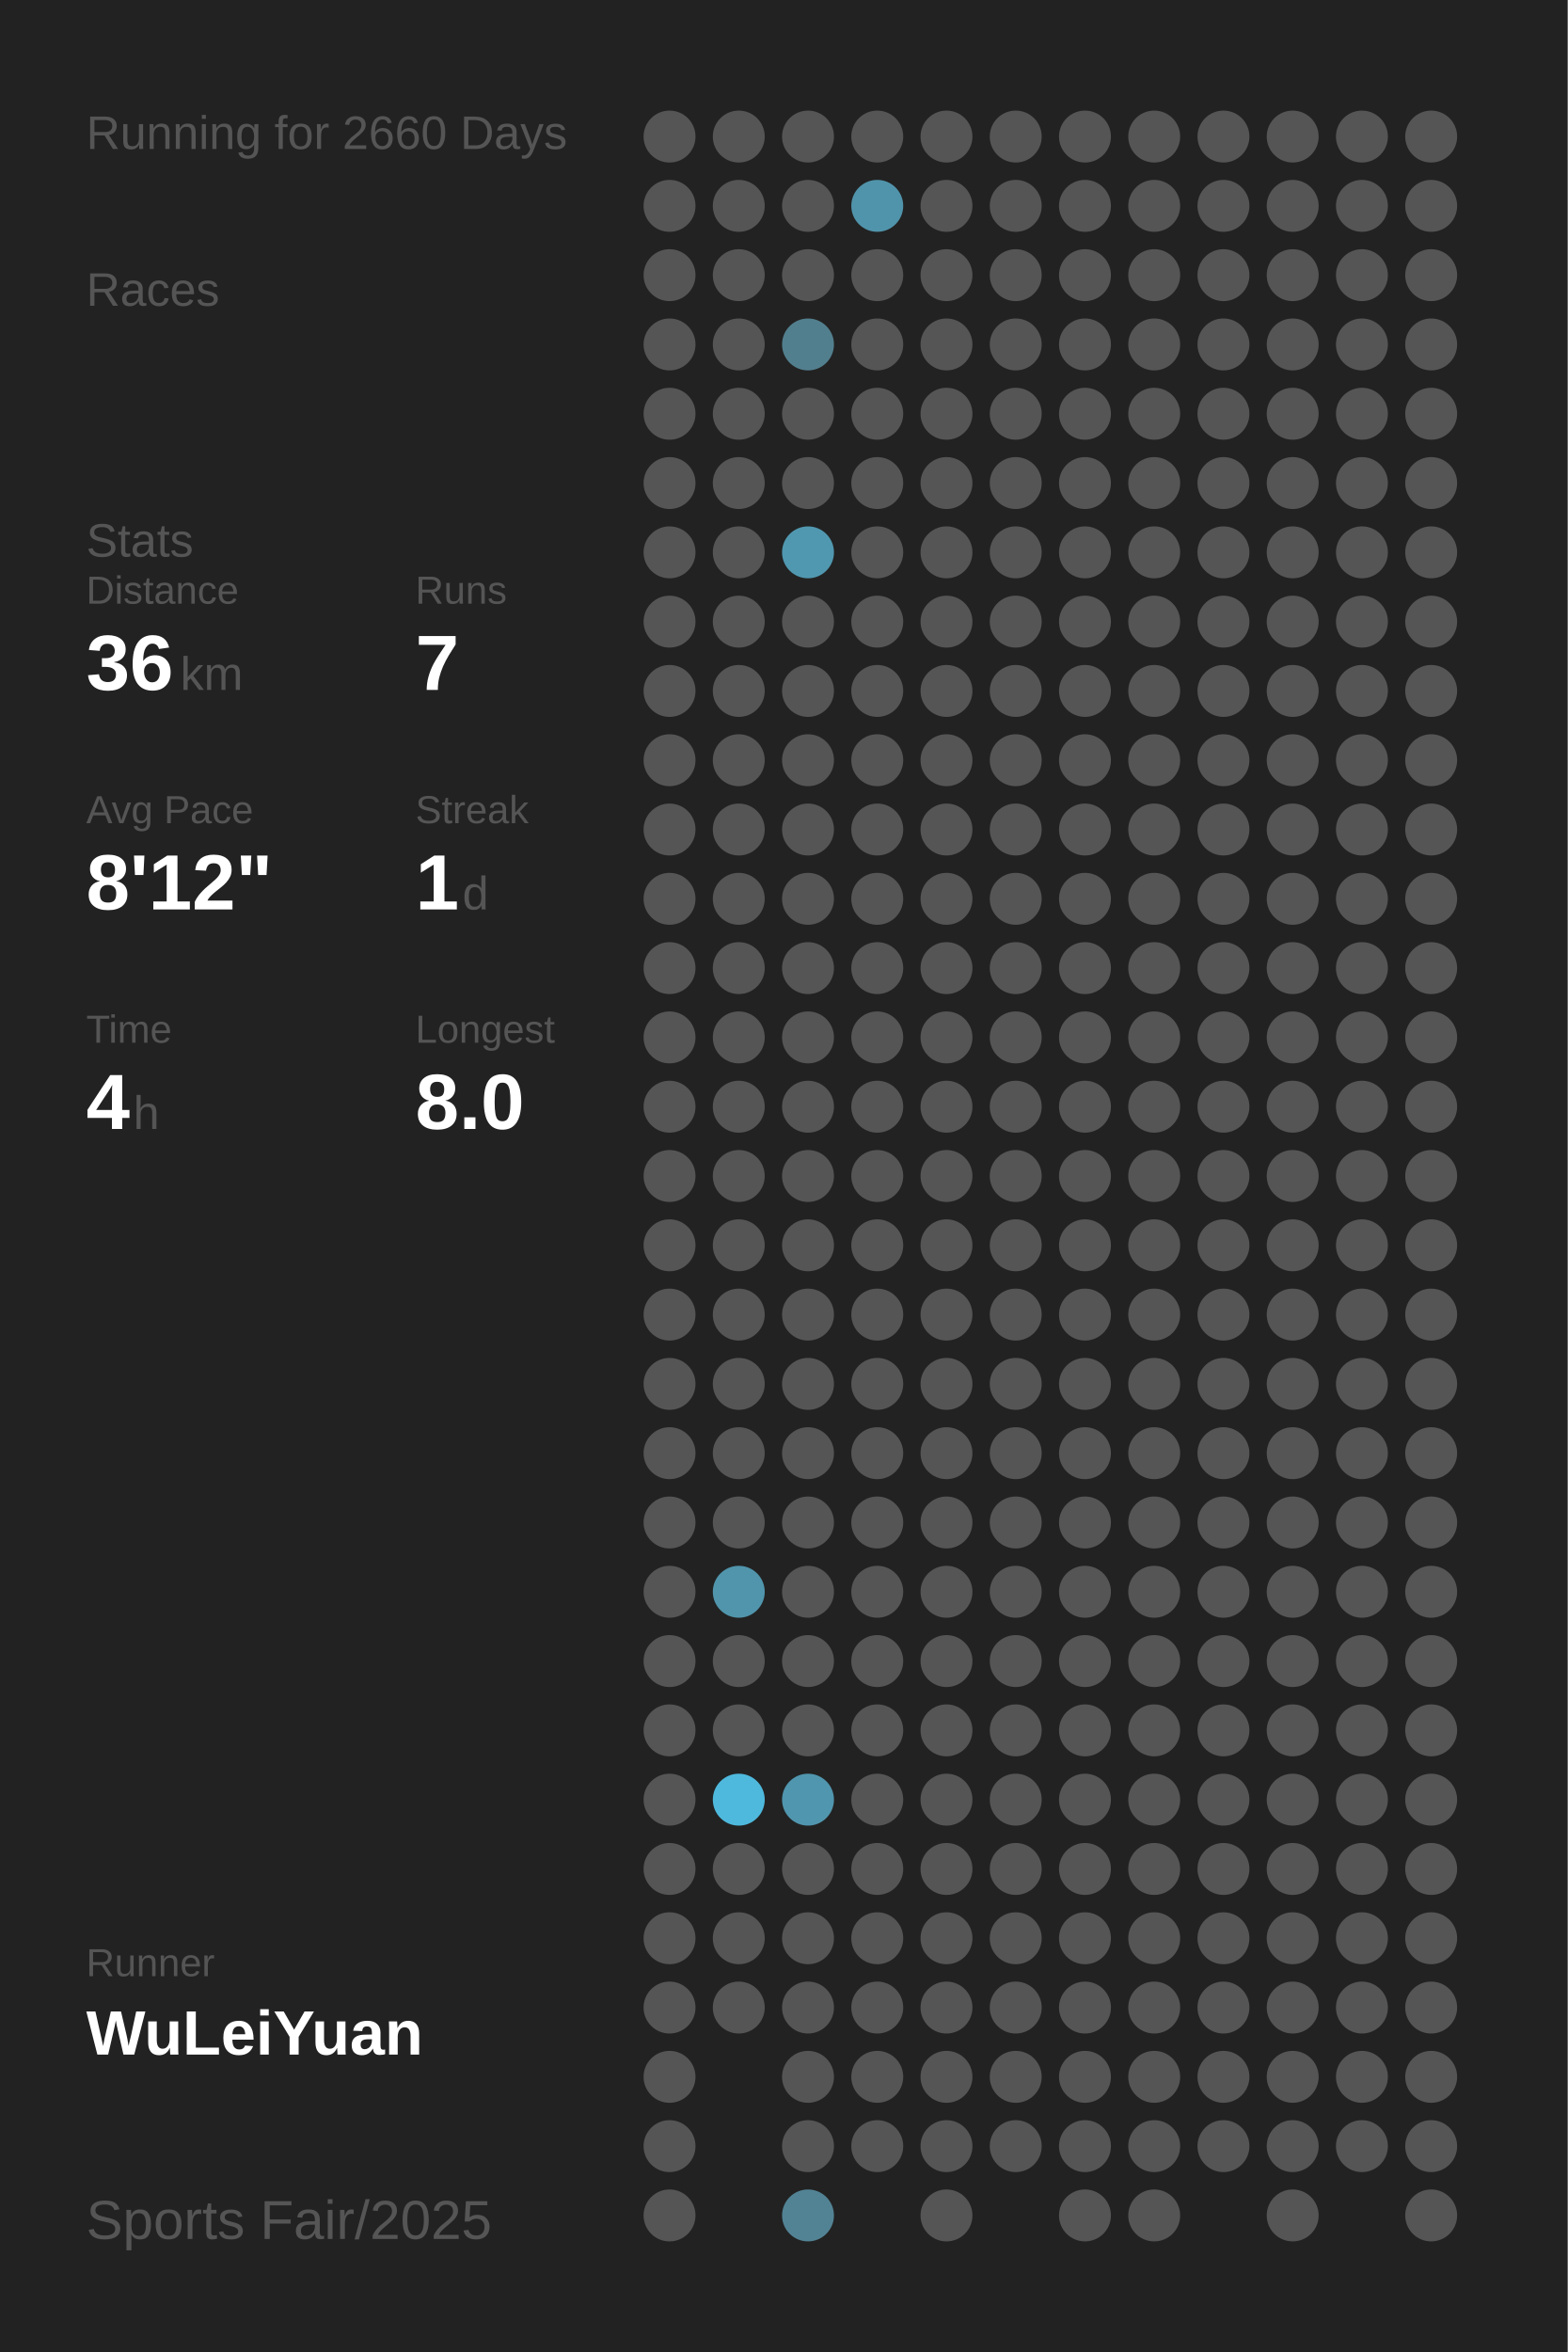
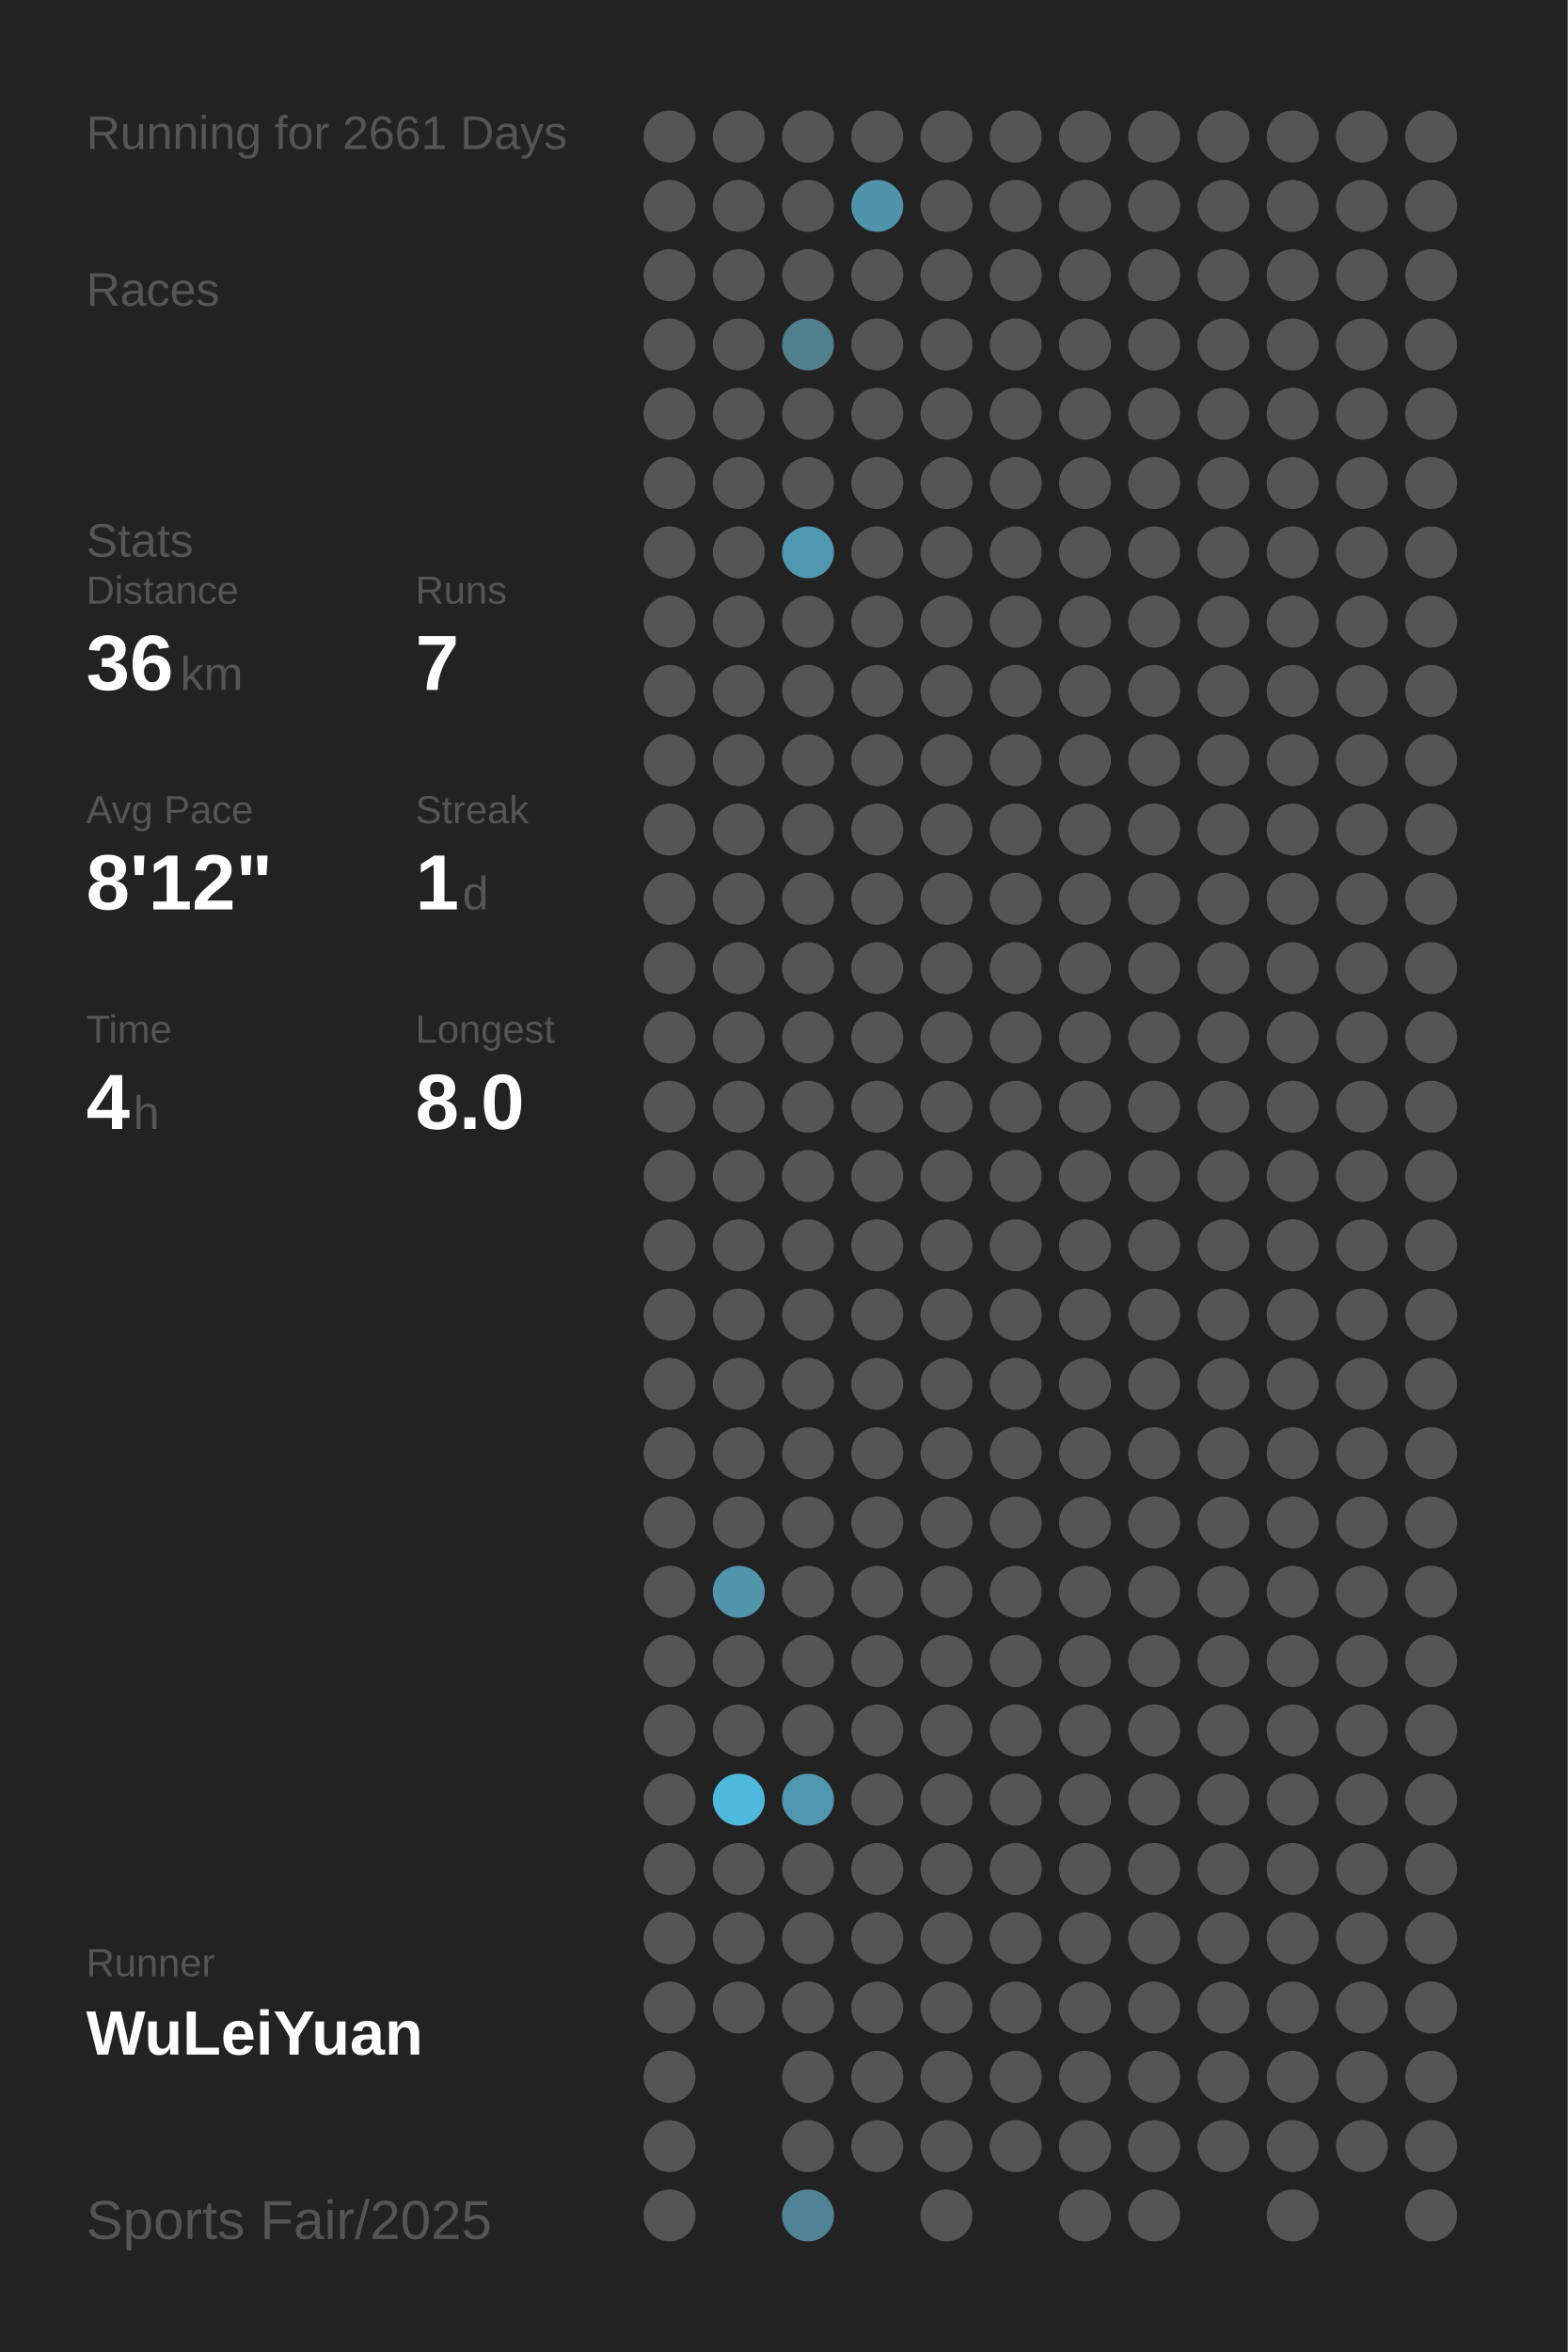
<svg xmlns="http://www.w3.org/2000/svg" baseProfile="full" height="300mm" version="1.1" viewBox="0,0,200,300" width="200mm">
  <defs />
  <rect fill="#222222" height="300" width="200" x="0" y="0" />
-   <text fill="#555555" style="font-size:6px; font-family:Arial;" x="11" y="19">Running for 2660 Days</text>
+   <text fill="#555555" style="font-size:6px; font-family:Arial;" x="11" y="19">Running for 2661 Days</text>
  <text fill="#555555" style="font-size:6px; font-family:Arial;" x="11" y="39">Races</text>
  <text fill="#555555" style="font-size:6px; font-family:Arial;" x="11" y="71">Stats</text>
  <text fill="#555555" style="font-size:5px; font-family:Arial;" x="11" y="77">Distance</text>
  <text fill="#FFFFFF" style="font-size:10px; font-family:Arial; font-weight:bold;" x="11" y="88">36</text>
  <text fill="#555555" style="font-size:6px; font-family:Arial;" x="23" y="88">km</text>
  <text fill="#555555" style="font-size:5px; font-family:Arial;" x="53" y="77">Runs</text>
  <text fill="#FFFFFF" style="font-size:10px; font-family:Arial; font-weight:bold;" x="53" y="88">7</text>
  <text fill="#555555" style="font-size:5px; font-family:Arial;" x="11" y="105">Avg Pace</text>
  <text fill="#FFFFFF" style="font-size:10px; font-family:Arial; font-weight:bold;" x="11" y="116">8'12"</text>
  <text fill="#555555" style="font-size:5px; font-family:Arial;" x="53" y="105">Streak</text>
  <text fill="#FFFFFF" style="font-size:10px; font-family:Arial; font-weight:bold;" x="53" y="116">1</text>
  <text fill="#555555" style="font-size:6px; font-family:Arial;" x="59" y="116">d</text>
  <text fill="#555555" style="font-size:5px; font-family:Arial;" x="11" y="133">Time</text>
  <text fill="#FFFFFF" style="font-size:10px; font-family:Arial; font-weight:bold;" x="11" y="144">4</text>
  <text fill="#555555" style="font-size:6px; font-family:Arial;" x="17" y="144">h</text>
  <text fill="#555555" style="font-size:5px; font-family:Arial;" x="53" y="133">Longest</text>
  <text fill="#FFFFFF" style="font-size:10px; font-family:Arial; font-weight:bold;" x="53" y="144">8.0</text>
  <text fill="#555555" style="font-size:5px; font-family:Arial;" x="11" y="252.065">Runner</text>
  <text fill="#FFFFFF" style="font-size:8px; font-family:Arial; font-weight:bold;" x="11" y="262.065">WuLeiYuan</text>
  <text fill="#555555" style="font-size:7px; font-family:Arial;" x="11" y="285.581">Sports Fair/2025</text>
  <circle cx="85.417" cy="17.419" fill="#555555" r="3.312" />
  <circle cx="85.417" cy="26.258" fill="#555555" r="3.312" />
  <circle cx="85.417" cy="35.097" fill="#555555" r="3.312" />
  <circle cx="85.417" cy="43.935" fill="#555555" r="3.312" />
  <circle cx="85.417" cy="52.774" fill="#555555" r="3.312" />
  <circle cx="85.417" cy="61.613" fill="#555555" r="3.312" />
  <circle cx="85.417" cy="70.452" fill="#555555" r="3.312" />
  <circle cx="85.417" cy="79.29" fill="#555555" r="3.312" />
  <circle cx="85.417" cy="88.129" fill="#555555" r="3.312" />
  <circle cx="85.417" cy="96.968" fill="#555555" r="3.312" />
  <circle cx="85.417" cy="105.806" fill="#555555" r="3.312" />
  <circle cx="85.417" cy="114.645" fill="#555555" r="3.312" />
  <circle cx="85.417" cy="123.484" fill="#555555" r="3.312" />
  <circle cx="85.417" cy="132.323" fill="#555555" r="3.312" />
  <circle cx="85.417" cy="141.161" fill="#555555" r="3.312" />
  <circle cx="85.417" cy="150" fill="#555555" r="3.312" />
  <circle cx="85.417" cy="158.839" fill="#555555" r="3.312" />
  <circle cx="85.417" cy="167.677" fill="#555555" r="3.312" />
  <circle cx="85.417" cy="176.516" fill="#555555" r="3.312" />
  <circle cx="85.417" cy="185.355" fill="#555555" r="3.312" />
  <circle cx="85.417" cy="194.194" fill="#555555" r="3.312" />
  <circle cx="85.417" cy="203.032" fill="#555555" r="3.312" />
  <circle cx="85.417" cy="211.871" fill="#555555" r="3.312" />
  <circle cx="85.417" cy="220.71" fill="#555555" r="3.312" />
  <circle cx="85.417" cy="229.548" fill="#555555" r="3.312" />
  <circle cx="85.417" cy="238.387" fill="#555555" r="3.312" />
  <circle cx="85.417" cy="247.226" fill="#555555" r="3.312" />
  <circle cx="85.417" cy="256.065" fill="#555555" r="3.312" />
  <circle cx="85.417" cy="264.903" fill="#555555" r="3.312" />
  <circle cx="85.417" cy="273.742" fill="#555555" r="3.312" />
  <circle cx="85.417" cy="282.581" fill="#555555" r="3.312" />
  <circle cx="94.25" cy="17.419" fill="#555555" r="3.312" />
  <circle cx="94.25" cy="26.258" fill="#555555" r="3.312" />
  <circle cx="94.25" cy="35.097" fill="#555555" r="3.312" />
  <circle cx="94.25" cy="43.935" fill="#555555" r="3.312" />
  <circle cx="94.25" cy="52.774" fill="#555555" r="3.312" />
  <circle cx="94.25" cy="61.613" fill="#555555" r="3.312" />
  <circle cx="94.25" cy="70.452" fill="#555555" r="3.312" />
  <circle cx="94.25" cy="79.29" fill="#555555" r="3.312" />
  <circle cx="94.25" cy="88.129" fill="#555555" r="3.312" />
  <circle cx="94.25" cy="96.968" fill="#555555" r="3.312" />
  <circle cx="94.25" cy="105.806" fill="#555555" r="3.312" />
  <circle cx="94.25" cy="114.645" fill="#555555" r="3.312" />
  <circle cx="94.25" cy="123.484" fill="#555555" r="3.312" />
  <circle cx="94.25" cy="132.323" fill="#555555" r="3.312" />
  <circle cx="94.25" cy="141.161" fill="#555555" r="3.312" />
  <circle cx="94.25" cy="150" fill="#555555" r="3.312" />
  <circle cx="94.25" cy="158.839" fill="#555555" r="3.312" />
  <circle cx="94.25" cy="167.677" fill="#555555" r="3.312" />
  <circle cx="94.25" cy="176.516" fill="#555555" r="3.312" />
  <circle cx="94.25" cy="185.355" fill="#555555" r="3.312" />
  <circle cx="94.25" cy="194.194" fill="#555555" r="3.312" />
  <circle cx="94.25" cy="203.032" fill="#5095ac" r="3.312" />
  <circle cx="94.25" cy="211.871" fill="#555555" r="3.312" />
  <circle cx="94.25" cy="220.71" fill="#555555" r="3.312" />
  <circle cx="94.25" cy="229.548" fill="#4eb9dd" r="3.312" />
  <circle cx="94.25" cy="238.387" fill="#555555" r="3.312" />
  <circle cx="94.25" cy="247.226" fill="#555555" r="3.312" />
  <circle cx="94.25" cy="256.065" fill="#555555" r="3.312" />
  <circle cx="103.083" cy="17.419" fill="#555555" r="3.312" />
  <circle cx="103.083" cy="26.258" fill="#555555" r="3.312" />
  <circle cx="103.083" cy="35.097" fill="#555555" r="3.312" />
  <circle cx="103.083" cy="43.935" fill="#527f8e" r="3.312" />
  <circle cx="103.083" cy="52.774" fill="#555555" r="3.312" />
  <circle cx="103.083" cy="61.613" fill="#555555" r="3.312" />
  <circle cx="103.083" cy="70.452" fill="#5098b0" r="3.312" />
  <circle cx="103.083" cy="79.29" fill="#555555" r="3.312" />
  <circle cx="103.083" cy="88.129" fill="#555555" r="3.312" />
  <circle cx="103.083" cy="96.968" fill="#555555" r="3.312" />
  <circle cx="103.083" cy="105.806" fill="#555555" r="3.312" />
  <circle cx="103.083" cy="114.645" fill="#555555" r="3.312" />
  <circle cx="103.083" cy="123.484" fill="#555555" r="3.312" />
  <circle cx="103.083" cy="132.323" fill="#555555" r="3.312" />
  <circle cx="103.083" cy="141.161" fill="#555555" r="3.312" />
  <circle cx="103.083" cy="150" fill="#555555" r="3.312" />
  <circle cx="103.083" cy="158.839" fill="#555555" r="3.312" />
  <circle cx="103.083" cy="167.677" fill="#555555" r="3.312" />
  <circle cx="103.083" cy="176.516" fill="#555555" r="3.312" />
  <circle cx="103.083" cy="185.355" fill="#555555" r="3.312" />
  <circle cx="103.083" cy="194.194" fill="#555555" r="3.312" />
  <circle cx="103.083" cy="203.032" fill="#555555" r="3.312" />
  <circle cx="103.083" cy="211.871" fill="#555555" r="3.312" />
  <circle cx="103.083" cy="220.71" fill="#555555" r="3.312" />
  <circle cx="103.083" cy="229.548" fill="#5096ae" r="3.312" />
  <circle cx="103.083" cy="238.387" fill="#555555" r="3.312" />
  <circle cx="103.083" cy="247.226" fill="#555555" r="3.312" />
  <circle cx="103.083" cy="256.065" fill="#555555" r="3.312" />
  <circle cx="103.083" cy="264.903" fill="#555555" r="3.312" />
  <circle cx="103.083" cy="273.742" fill="#555555" r="3.312" />
  <circle cx="103.083" cy="282.581" fill="#528394" r="3.312" />
  <circle cx="111.917" cy="17.419" fill="#555555" r="3.312" />
  <circle cx="111.917" cy="26.258" fill="#5094ab" r="3.312" />
  <circle cx="111.917" cy="35.097" fill="#555555" r="3.312" />
  <circle cx="111.917" cy="43.935" fill="#555555" r="3.312" />
  <circle cx="111.917" cy="52.774" fill="#555555" r="3.312" />
  <circle cx="111.917" cy="61.613" fill="#555555" r="3.312" />
  <circle cx="111.917" cy="70.452" fill="#555555" r="3.312" />
  <circle cx="111.917" cy="79.29" fill="#555555" r="3.312" />
  <circle cx="111.917" cy="88.129" fill="#555555" r="3.312" />
  <circle cx="111.917" cy="96.968" fill="#555555" r="3.312" />
  <circle cx="111.917" cy="105.806" fill="#555555" r="3.312" />
  <circle cx="111.917" cy="114.645" fill="#555555" r="3.312" />
  <circle cx="111.917" cy="123.484" fill="#555555" r="3.312" />
  <circle cx="111.917" cy="132.323" fill="#555555" r="3.312" />
  <circle cx="111.917" cy="141.161" fill="#555555" r="3.312" />
  <circle cx="111.917" cy="150" fill="#555555" r="3.312" />
  <circle cx="111.917" cy="158.839" fill="#555555" r="3.312" />
  <circle cx="111.917" cy="167.677" fill="#555555" r="3.312" />
  <circle cx="111.917" cy="176.516" fill="#555555" r="3.312" />
  <circle cx="111.917" cy="185.355" fill="#555555" r="3.312" />
  <circle cx="111.917" cy="194.194" fill="#555555" r="3.312" />
  <circle cx="111.917" cy="203.032" fill="#555555" r="3.312" />
  <circle cx="111.917" cy="211.871" fill="#555555" r="3.312" />
  <circle cx="111.917" cy="220.71" fill="#555555" r="3.312" />
  <circle cx="111.917" cy="229.548" fill="#555555" r="3.312" />
  <circle cx="111.917" cy="238.387" fill="#555555" r="3.312" />
  <circle cx="111.917" cy="247.226" fill="#555555" r="3.312" />
  <circle cx="111.917" cy="256.065" fill="#555555" r="3.312" />
  <circle cx="111.917" cy="264.903" fill="#555555" r="3.312" />
  <circle cx="111.917" cy="273.742" fill="#555555" r="3.312" />
  <circle cx="120.75" cy="17.419" fill="#555555" r="3.312" />
  <circle cx="120.75" cy="26.258" fill="#555555" r="3.312" />
  <circle cx="120.75" cy="35.097" fill="#555555" r="3.312" />
  <circle cx="120.75" cy="43.935" fill="#555555" r="3.312" />
  <circle cx="120.75" cy="52.774" fill="#555555" r="3.312" />
  <circle cx="120.75" cy="61.613" fill="#555555" r="3.312" />
  <circle cx="120.75" cy="70.452" fill="#555555" r="3.312" />
  <circle cx="120.75" cy="79.29" fill="#555555" r="3.312" />
  <circle cx="120.75" cy="88.129" fill="#555555" r="3.312" />
  <circle cx="120.75" cy="96.968" fill="#555555" r="3.312" />
  <circle cx="120.75" cy="105.806" fill="#555555" r="3.312" />
  <circle cx="120.75" cy="114.645" fill="#555555" r="3.312" />
  <circle cx="120.75" cy="123.484" fill="#555555" r="3.312" />
  <circle cx="120.75" cy="132.323" fill="#555555" r="3.312" />
  <circle cx="120.75" cy="141.161" fill="#555555" r="3.312" />
  <circle cx="120.75" cy="150" fill="#555555" r="3.312" />
  <circle cx="120.75" cy="158.839" fill="#555555" r="3.312" />
  <circle cx="120.75" cy="167.677" fill="#555555" r="3.312" />
  <circle cx="120.75" cy="176.516" fill="#555555" r="3.312" />
  <circle cx="120.75" cy="185.355" fill="#555555" r="3.312" />
  <circle cx="120.75" cy="194.194" fill="#555555" r="3.312" />
  <circle cx="120.75" cy="203.032" fill="#555555" r="3.312" />
  <circle cx="120.75" cy="211.871" fill="#555555" r="3.312" />
  <circle cx="120.75" cy="220.71" fill="#555555" r="3.312" />
  <circle cx="120.75" cy="229.548" fill="#555555" r="3.312" />
  <circle cx="120.75" cy="238.387" fill="#555555" r="3.312" />
  <circle cx="120.75" cy="247.226" fill="#555555" r="3.312" />
  <circle cx="120.75" cy="256.065" fill="#555555" r="3.312" />
  <circle cx="120.75" cy="264.903" fill="#555555" r="3.312" />
  <circle cx="120.75" cy="273.742" fill="#555555" r="3.312" />
  <circle cx="120.75" cy="282.581" fill="#555555" r="3.312" />
  <circle cx="129.583" cy="17.419" fill="#555555" r="3.312" />
  <circle cx="129.583" cy="26.258" fill="#555555" r="3.312" />
  <circle cx="129.583" cy="35.097" fill="#555555" r="3.312" />
  <circle cx="129.583" cy="43.935" fill="#555555" r="3.312" />
  <circle cx="129.583" cy="52.774" fill="#555555" r="3.312" />
  <circle cx="129.583" cy="61.613" fill="#555555" r="3.312" />
  <circle cx="129.583" cy="70.452" fill="#555555" r="3.312" />
  <circle cx="129.583" cy="79.29" fill="#555555" r="3.312" />
  <circle cx="129.583" cy="88.129" fill="#555555" r="3.312" />
  <circle cx="129.583" cy="96.968" fill="#555555" r="3.312" />
  <circle cx="129.583" cy="105.806" fill="#555555" r="3.312" />
  <circle cx="129.583" cy="114.645" fill="#555555" r="3.312" />
  <circle cx="129.583" cy="123.484" fill="#555555" r="3.312" />
  <circle cx="129.583" cy="132.323" fill="#555555" r="3.312" />
  <circle cx="129.583" cy="141.161" fill="#555555" r="3.312" />
  <circle cx="129.583" cy="150" fill="#555555" r="3.312" />
  <circle cx="129.583" cy="158.839" fill="#555555" r="3.312" />
  <circle cx="129.583" cy="167.677" fill="#555555" r="3.312" />
  <circle cx="129.583" cy="176.516" fill="#555555" r="3.312" />
  <circle cx="129.583" cy="185.355" fill="#555555" r="3.312" />
  <circle cx="129.583" cy="194.194" fill="#555555" r="3.312" />
  <circle cx="129.583" cy="203.032" fill="#555555" r="3.312" />
  <circle cx="129.583" cy="211.871" fill="#555555" r="3.312" />
  <circle cx="129.583" cy="220.71" fill="#555555" r="3.312" />
  <circle cx="129.583" cy="229.548" fill="#555555" r="3.312" />
  <circle cx="129.583" cy="238.387" fill="#555555" r="3.312" />
  <circle cx="129.583" cy="247.226" fill="#555555" r="3.312" />
  <circle cx="129.583" cy="256.065" fill="#555555" r="3.312" />
  <circle cx="129.583" cy="264.903" fill="#555555" r="3.312" />
  <circle cx="129.583" cy="273.742" fill="#555555" r="3.312" />
  <circle cx="138.417" cy="17.419" fill="#555555" r="3.312" />
  <circle cx="138.417" cy="26.258" fill="#555555" r="3.312" />
  <circle cx="138.417" cy="35.097" fill="#555555" r="3.312" />
  <circle cx="138.417" cy="43.935" fill="#555555" r="3.312" />
  <circle cx="138.417" cy="52.774" fill="#555555" r="3.312" />
  <circle cx="138.417" cy="61.613" fill="#555555" r="3.312" />
  <circle cx="138.417" cy="70.452" fill="#555555" r="3.312" />
  <circle cx="138.417" cy="79.29" fill="#555555" r="3.312" />
  <circle cx="138.417" cy="88.129" fill="#555555" r="3.312" />
  <circle cx="138.417" cy="96.968" fill="#555555" r="3.312" />
  <circle cx="138.417" cy="105.806" fill="#555555" r="3.312" />
  <circle cx="138.417" cy="114.645" fill="#555555" r="3.312" />
  <circle cx="138.417" cy="123.484" fill="#555555" r="3.312" />
  <circle cx="138.417" cy="132.323" fill="#555555" r="3.312" />
  <circle cx="138.417" cy="141.161" fill="#555555" r="3.312" />
  <circle cx="138.417" cy="150" fill="#555555" r="3.312" />
  <circle cx="138.417" cy="158.839" fill="#555555" r="3.312" />
  <circle cx="138.417" cy="167.677" fill="#555555" r="3.312" />
  <circle cx="138.417" cy="176.516" fill="#555555" r="3.312" />
  <circle cx="138.417" cy="185.355" fill="#555555" r="3.312" />
  <circle cx="138.417" cy="194.194" fill="#555555" r="3.312" />
  <circle cx="138.417" cy="203.032" fill="#555555" r="3.312" />
  <circle cx="138.417" cy="211.871" fill="#555555" r="3.312" />
  <circle cx="138.417" cy="220.71" fill="#555555" r="3.312" />
  <circle cx="138.417" cy="229.548" fill="#555555" r="3.312" />
  <circle cx="138.417" cy="238.387" fill="#555555" r="3.312" />
  <circle cx="138.417" cy="247.226" fill="#555555" r="3.312" />
  <circle cx="138.417" cy="256.065" fill="#555555" r="3.312" />
  <circle cx="138.417" cy="264.903" fill="#555555" r="3.312" />
  <circle cx="138.417" cy="273.742" fill="#555555" r="3.312" />
  <circle cx="138.417" cy="282.581" fill="#555555" r="3.312" />
  <circle cx="147.25" cy="17.419" fill="#555555" r="3.312" />
  <circle cx="147.25" cy="26.258" fill="#555555" r="3.312" />
  <circle cx="147.25" cy="35.097" fill="#555555" r="3.312" />
  <circle cx="147.25" cy="43.935" fill="#555555" r="3.312" />
  <circle cx="147.25" cy="52.774" fill="#555555" r="3.312" />
  <circle cx="147.25" cy="61.613" fill="#555555" r="3.312" />
  <circle cx="147.25" cy="70.452" fill="#555555" r="3.312" />
  <circle cx="147.25" cy="79.29" fill="#555555" r="3.312" />
  <circle cx="147.25" cy="88.129" fill="#555555" r="3.312" />
  <circle cx="147.25" cy="96.968" fill="#555555" r="3.312" />
  <circle cx="147.25" cy="105.806" fill="#555555" r="3.312" />
  <circle cx="147.25" cy="114.645" fill="#555555" r="3.312" />
  <circle cx="147.25" cy="123.484" fill="#555555" r="3.312" />
  <circle cx="147.25" cy="132.323" fill="#555555" r="3.312" />
  <circle cx="147.25" cy="141.161" fill="#555555" r="3.312" />
  <circle cx="147.25" cy="150" fill="#555555" r="3.312" />
  <circle cx="147.25" cy="158.839" fill="#555555" r="3.312" />
  <circle cx="147.25" cy="167.677" fill="#555555" r="3.312" />
  <circle cx="147.25" cy="176.516" fill="#555555" r="3.312" />
  <circle cx="147.25" cy="185.355" fill="#555555" r="3.312" />
  <circle cx="147.25" cy="194.194" fill="#555555" r="3.312" />
  <circle cx="147.25" cy="203.032" fill="#555555" r="3.312" />
  <circle cx="147.25" cy="211.871" fill="#555555" r="3.312" />
  <circle cx="147.25" cy="220.71" fill="#555555" r="3.312" />
  <circle cx="147.25" cy="229.548" fill="#555555" r="3.312" />
  <circle cx="147.25" cy="238.387" fill="#555555" r="3.312" />
  <circle cx="147.25" cy="247.226" fill="#555555" r="3.312" />
  <circle cx="147.25" cy="256.065" fill="#555555" r="3.312" />
  <circle cx="147.25" cy="264.903" fill="#555555" r="3.312" />
  <circle cx="147.25" cy="273.742" fill="#555555" r="3.312" />
  <circle cx="147.25" cy="282.581" fill="#555555" r="3.312" />
  <circle cx="156.083" cy="17.419" fill="#555555" r="3.312" />
  <circle cx="156.083" cy="26.258" fill="#555555" r="3.312" />
  <circle cx="156.083" cy="35.097" fill="#555555" r="3.312" />
  <circle cx="156.083" cy="43.935" fill="#555555" r="3.312" />
  <circle cx="156.083" cy="52.774" fill="#555555" r="3.312" />
  <circle cx="156.083" cy="61.613" fill="#555555" r="3.312" />
  <circle cx="156.083" cy="70.452" fill="#555555" r="3.312" />
  <circle cx="156.083" cy="79.29" fill="#555555" r="3.312" />
  <circle cx="156.083" cy="88.129" fill="#555555" r="3.312" />
  <circle cx="156.083" cy="96.968" fill="#555555" r="3.312" />
  <circle cx="156.083" cy="105.806" fill="#555555" r="3.312" />
  <circle cx="156.083" cy="114.645" fill="#555555" r="3.312" />
  <circle cx="156.083" cy="123.484" fill="#555555" r="3.312" />
  <circle cx="156.083" cy="132.323" fill="#555555" r="3.312" />
  <circle cx="156.083" cy="141.161" fill="#555555" r="3.312" />
  <circle cx="156.083" cy="150" fill="#555555" r="3.312" />
  <circle cx="156.083" cy="158.839" fill="#555555" r="3.312" />
  <circle cx="156.083" cy="167.677" fill="#555555" r="3.312" />
  <circle cx="156.083" cy="176.516" fill="#555555" r="3.312" />
  <circle cx="156.083" cy="185.355" fill="#555555" r="3.312" />
  <circle cx="156.083" cy="194.194" fill="#555555" r="3.312" />
  <circle cx="156.083" cy="203.032" fill="#555555" r="3.312" />
  <circle cx="156.083" cy="211.871" fill="#555555" r="3.312" />
  <circle cx="156.083" cy="220.71" fill="#555555" r="3.312" />
  <circle cx="156.083" cy="229.548" fill="#555555" r="3.312" />
  <circle cx="156.083" cy="238.387" fill="#555555" r="3.312" />
  <circle cx="156.083" cy="247.226" fill="#555555" r="3.312" />
  <circle cx="156.083" cy="256.065" fill="#555555" r="3.312" />
  <circle cx="156.083" cy="264.903" fill="#555555" r="3.312" />
  <circle cx="156.083" cy="273.742" fill="#555555" r="3.312" />
  <circle cx="164.917" cy="17.419" fill="#555555" r="3.312" />
  <circle cx="164.917" cy="26.258" fill="#555555" r="3.312" />
  <circle cx="164.917" cy="35.097" fill="#555555" r="3.312" />
  <circle cx="164.917" cy="43.935" fill="#555555" r="3.312" />
  <circle cx="164.917" cy="52.774" fill="#555555" r="3.312" />
  <circle cx="164.917" cy="61.613" fill="#555555" r="3.312" />
  <circle cx="164.917" cy="70.452" fill="#555555" r="3.312" />
  <circle cx="164.917" cy="79.29" fill="#555555" r="3.312" />
  <circle cx="164.917" cy="88.129" fill="#555555" r="3.312" />
  <circle cx="164.917" cy="96.968" fill="#555555" r="3.312" />
  <circle cx="164.917" cy="105.806" fill="#555555" r="3.312" />
  <circle cx="164.917" cy="114.645" fill="#555555" r="3.312" />
  <circle cx="164.917" cy="123.484" fill="#555555" r="3.312" />
  <circle cx="164.917" cy="132.323" fill="#555555" r="3.312" />
  <circle cx="164.917" cy="141.161" fill="#555555" r="3.312" />
  <circle cx="164.917" cy="150" fill="#555555" r="3.312" />
  <circle cx="164.917" cy="158.839" fill="#555555" r="3.312" />
  <circle cx="164.917" cy="167.677" fill="#555555" r="3.312" />
  <circle cx="164.917" cy="176.516" fill="#555555" r="3.312" />
  <circle cx="164.917" cy="185.355" fill="#555555" r="3.312" />
  <circle cx="164.917" cy="194.194" fill="#555555" r="3.312" />
  <circle cx="164.917" cy="203.032" fill="#555555" r="3.312" />
  <circle cx="164.917" cy="211.871" fill="#555555" r="3.312" />
  <circle cx="164.917" cy="220.71" fill="#555555" r="3.312" />
  <circle cx="164.917" cy="229.548" fill="#555555" r="3.312" />
  <circle cx="164.917" cy="238.387" fill="#555555" r="3.312" />
  <circle cx="164.917" cy="247.226" fill="#555555" r="3.312" />
  <circle cx="164.917" cy="256.065" fill="#555555" r="3.312" />
  <circle cx="164.917" cy="264.903" fill="#555555" r="3.312" />
  <circle cx="164.917" cy="273.742" fill="#555555" r="3.312" />
  <circle cx="164.917" cy="282.581" fill="#555555" r="3.312" />
  <circle cx="173.75" cy="17.419" fill="#555555" r="3.312" />
  <circle cx="173.75" cy="26.258" fill="#555555" r="3.312" />
  <circle cx="173.75" cy="35.097" fill="#555555" r="3.312" />
  <circle cx="173.75" cy="43.935" fill="#555555" r="3.312" />
  <circle cx="173.75" cy="52.774" fill="#555555" r="3.312" />
  <circle cx="173.75" cy="61.613" fill="#555555" r="3.312" />
  <circle cx="173.75" cy="70.452" fill="#555555" r="3.312" />
  <circle cx="173.75" cy="79.29" fill="#555555" r="3.312" />
  <circle cx="173.75" cy="88.129" fill="#555555" r="3.312" />
  <circle cx="173.75" cy="96.968" fill="#555555" r="3.312" />
  <circle cx="173.75" cy="105.806" fill="#555555" r="3.312" />
  <circle cx="173.75" cy="114.645" fill="#555555" r="3.312" />
  <circle cx="173.75" cy="123.484" fill="#555555" r="3.312" />
  <circle cx="173.75" cy="132.323" fill="#555555" r="3.312" />
  <circle cx="173.75" cy="141.161" fill="#555555" r="3.312" />
  <circle cx="173.75" cy="150" fill="#555555" r="3.312" />
  <circle cx="173.75" cy="158.839" fill="#555555" r="3.312" />
  <circle cx="173.75" cy="167.677" fill="#555555" r="3.312" />
  <circle cx="173.75" cy="176.516" fill="#555555" r="3.312" />
  <circle cx="173.75" cy="185.355" fill="#555555" r="3.312" />
  <circle cx="173.75" cy="194.194" fill="#555555" r="3.312" />
  <circle cx="173.75" cy="203.032" fill="#555555" r="3.312" />
  <circle cx="173.75" cy="211.871" fill="#555555" r="3.312" />
  <circle cx="173.75" cy="220.71" fill="#555555" r="3.312" />
  <circle cx="173.75" cy="229.548" fill="#555555" r="3.312" />
  <circle cx="173.75" cy="238.387" fill="#555555" r="3.312" />
  <circle cx="173.75" cy="247.226" fill="#555555" r="3.312" />
  <circle cx="173.75" cy="256.065" fill="#555555" r="3.312" />
  <circle cx="173.75" cy="264.903" fill="#555555" r="3.312" />
  <circle cx="173.75" cy="273.742" fill="#555555" r="3.312" />
  <circle cx="182.583" cy="17.419" fill="#555555" r="3.312" />
  <circle cx="182.583" cy="26.258" fill="#555555" r="3.312" />
  <circle cx="182.583" cy="35.097" fill="#555555" r="3.312" />
  <circle cx="182.583" cy="43.935" fill="#555555" r="3.312" />
  <circle cx="182.583" cy="52.774" fill="#555555" r="3.312" />
  <circle cx="182.583" cy="61.613" fill="#555555" r="3.312" />
  <circle cx="182.583" cy="70.452" fill="#555555" r="3.312" />
  <circle cx="182.583" cy="79.29" fill="#555555" r="3.312" />
  <circle cx="182.583" cy="88.129" fill="#555555" r="3.312" />
  <circle cx="182.583" cy="96.968" fill="#555555" r="3.312" />
  <circle cx="182.583" cy="105.806" fill="#555555" r="3.312" />
  <circle cx="182.583" cy="114.645" fill="#555555" r="3.312" />
  <circle cx="182.583" cy="123.484" fill="#555555" r="3.312" />
  <circle cx="182.583" cy="132.323" fill="#555555" r="3.312" />
  <circle cx="182.583" cy="141.161" fill="#555555" r="3.312" />
  <circle cx="182.583" cy="150" fill="#555555" r="3.312" />
  <circle cx="182.583" cy="158.839" fill="#555555" r="3.312" />
  <circle cx="182.583" cy="167.677" fill="#555555" r="3.312" />
  <circle cx="182.583" cy="176.516" fill="#555555" r="3.312" />
  <circle cx="182.583" cy="185.355" fill="#555555" r="3.312" />
  <circle cx="182.583" cy="194.194" fill="#555555" r="3.312" />
  <circle cx="182.583" cy="203.032" fill="#555555" r="3.312" />
  <circle cx="182.583" cy="211.871" fill="#555555" r="3.312" />
  <circle cx="182.583" cy="220.71" fill="#555555" r="3.312" />
  <circle cx="182.583" cy="229.548" fill="#555555" r="3.312" />
  <circle cx="182.583" cy="238.387" fill="#555555" r="3.312" />
  <circle cx="182.583" cy="247.226" fill="#555555" r="3.312" />
  <circle cx="182.583" cy="256.065" fill="#555555" r="3.312" />
  <circle cx="182.583" cy="264.903" fill="#555555" r="3.312" />
  <circle cx="182.583" cy="273.742" fill="#555555" r="3.312" />
  <circle cx="182.583" cy="282.581" fill="#555555" r="3.312" />
</svg>
